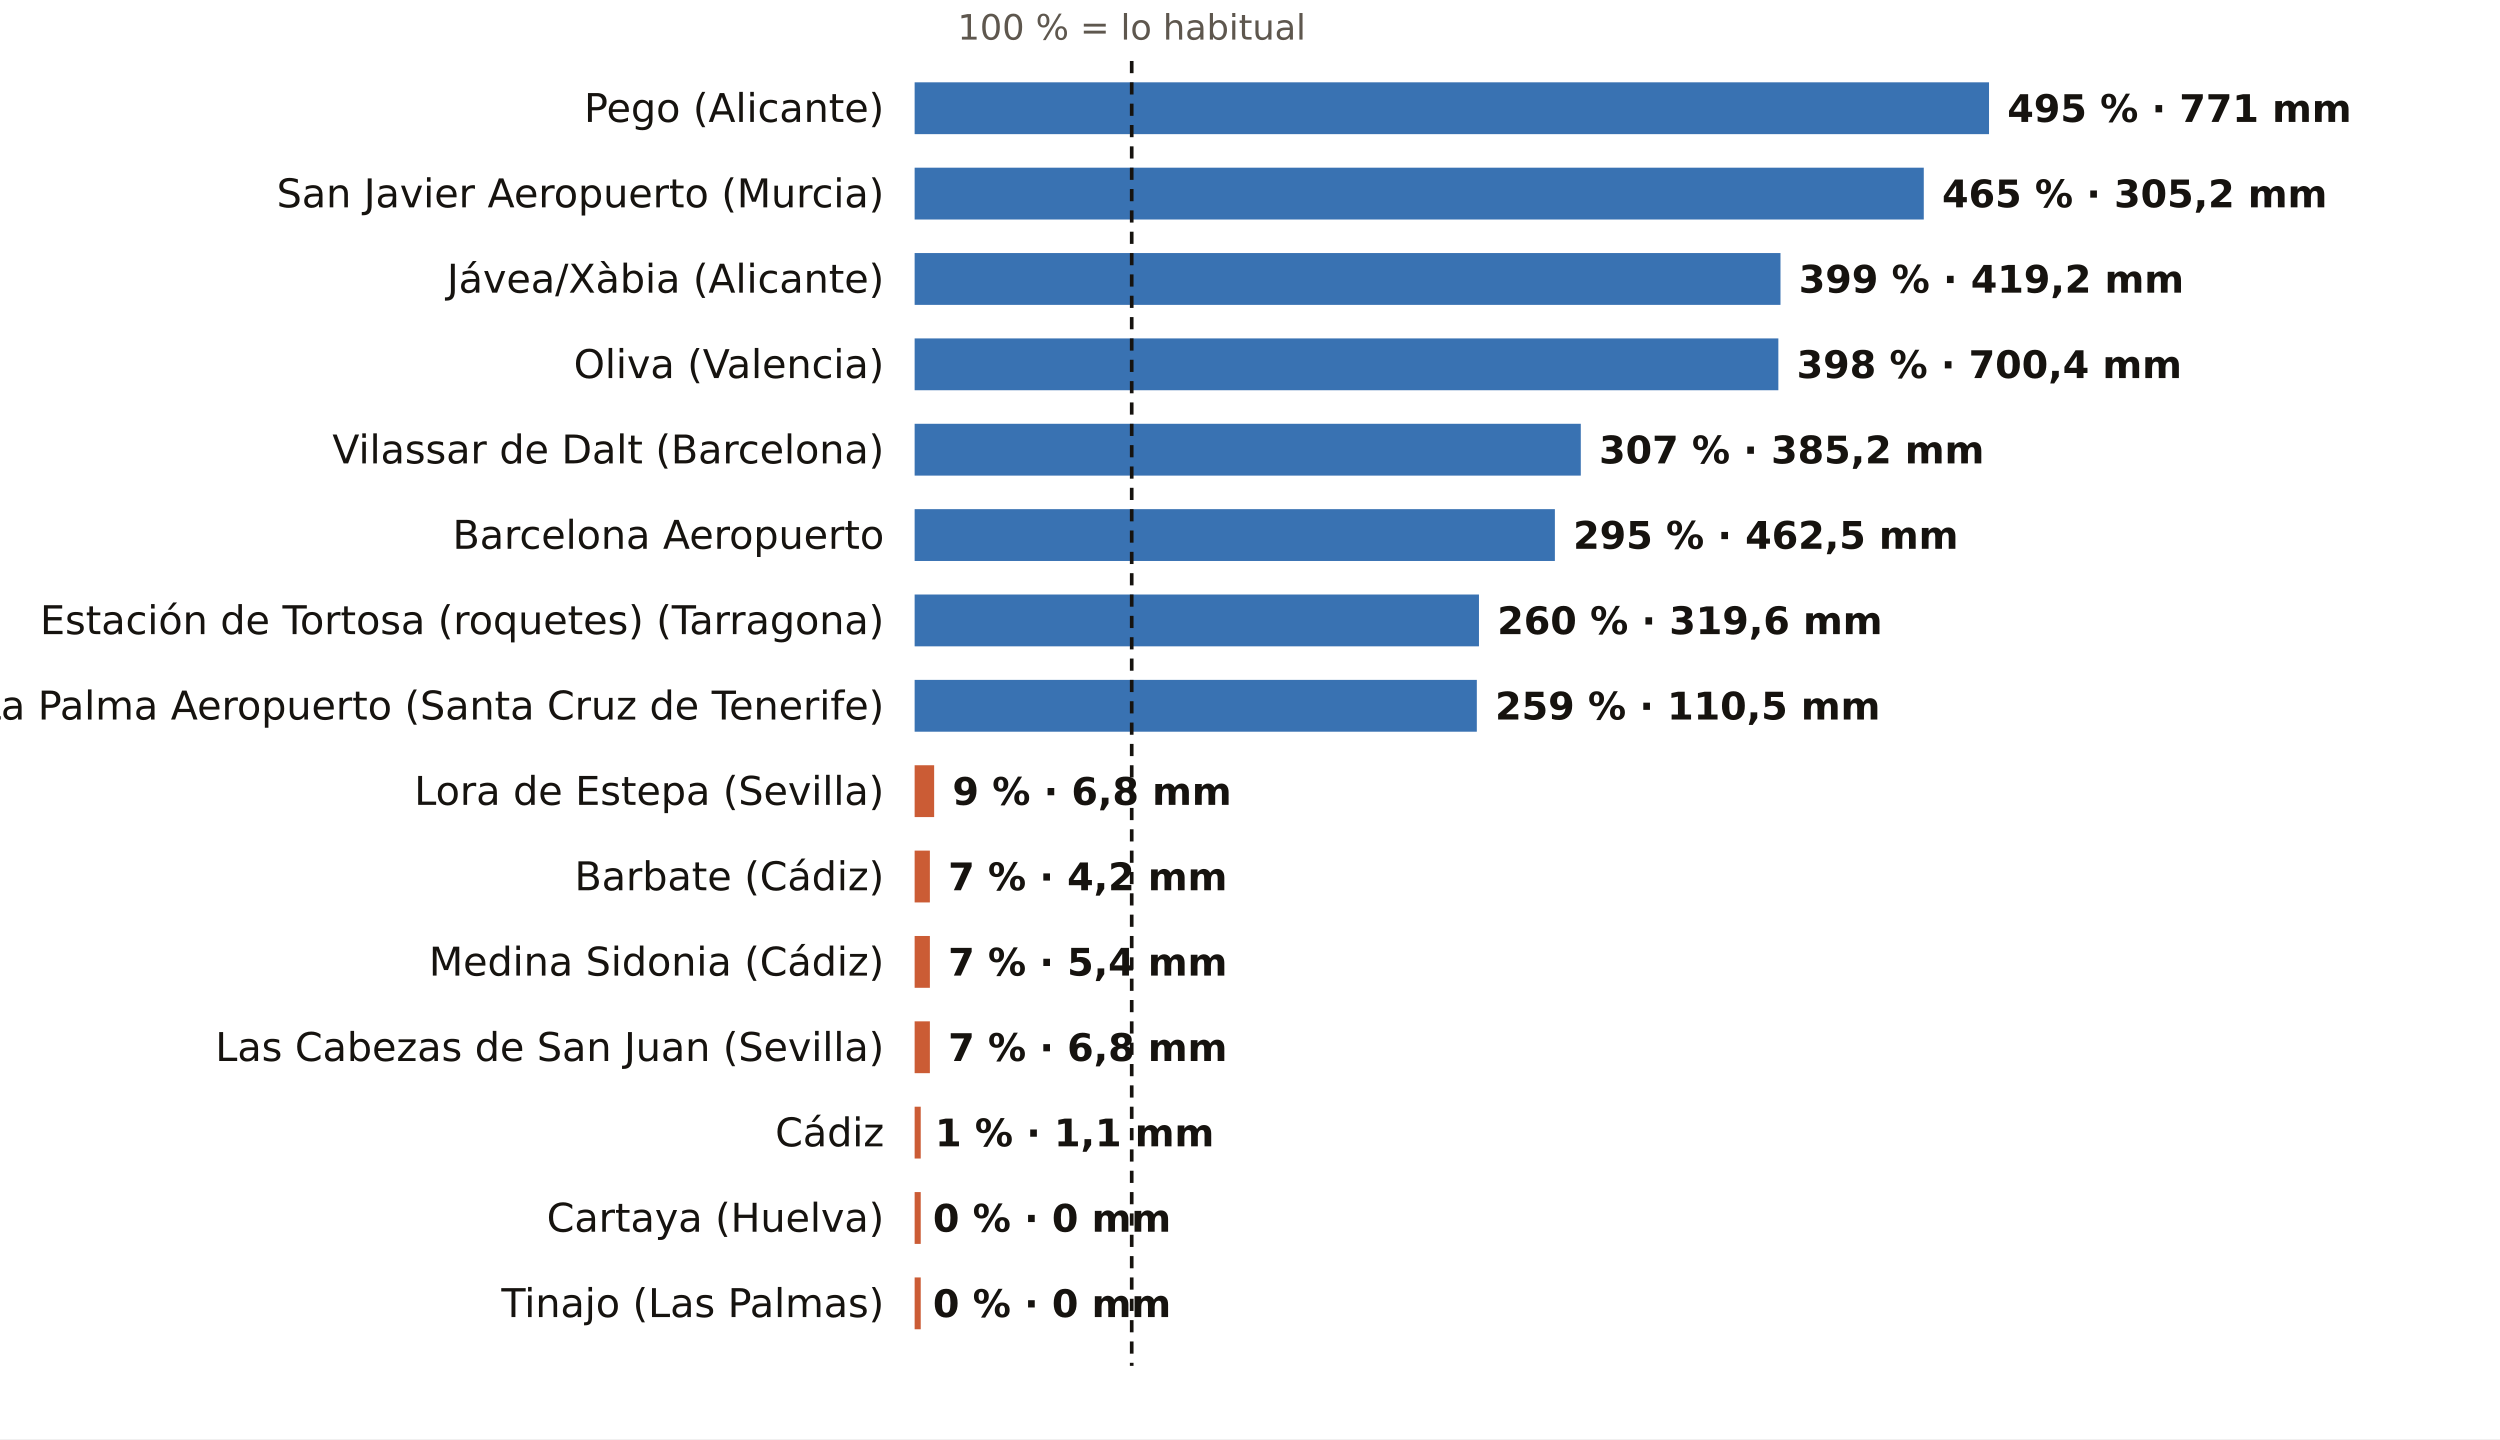
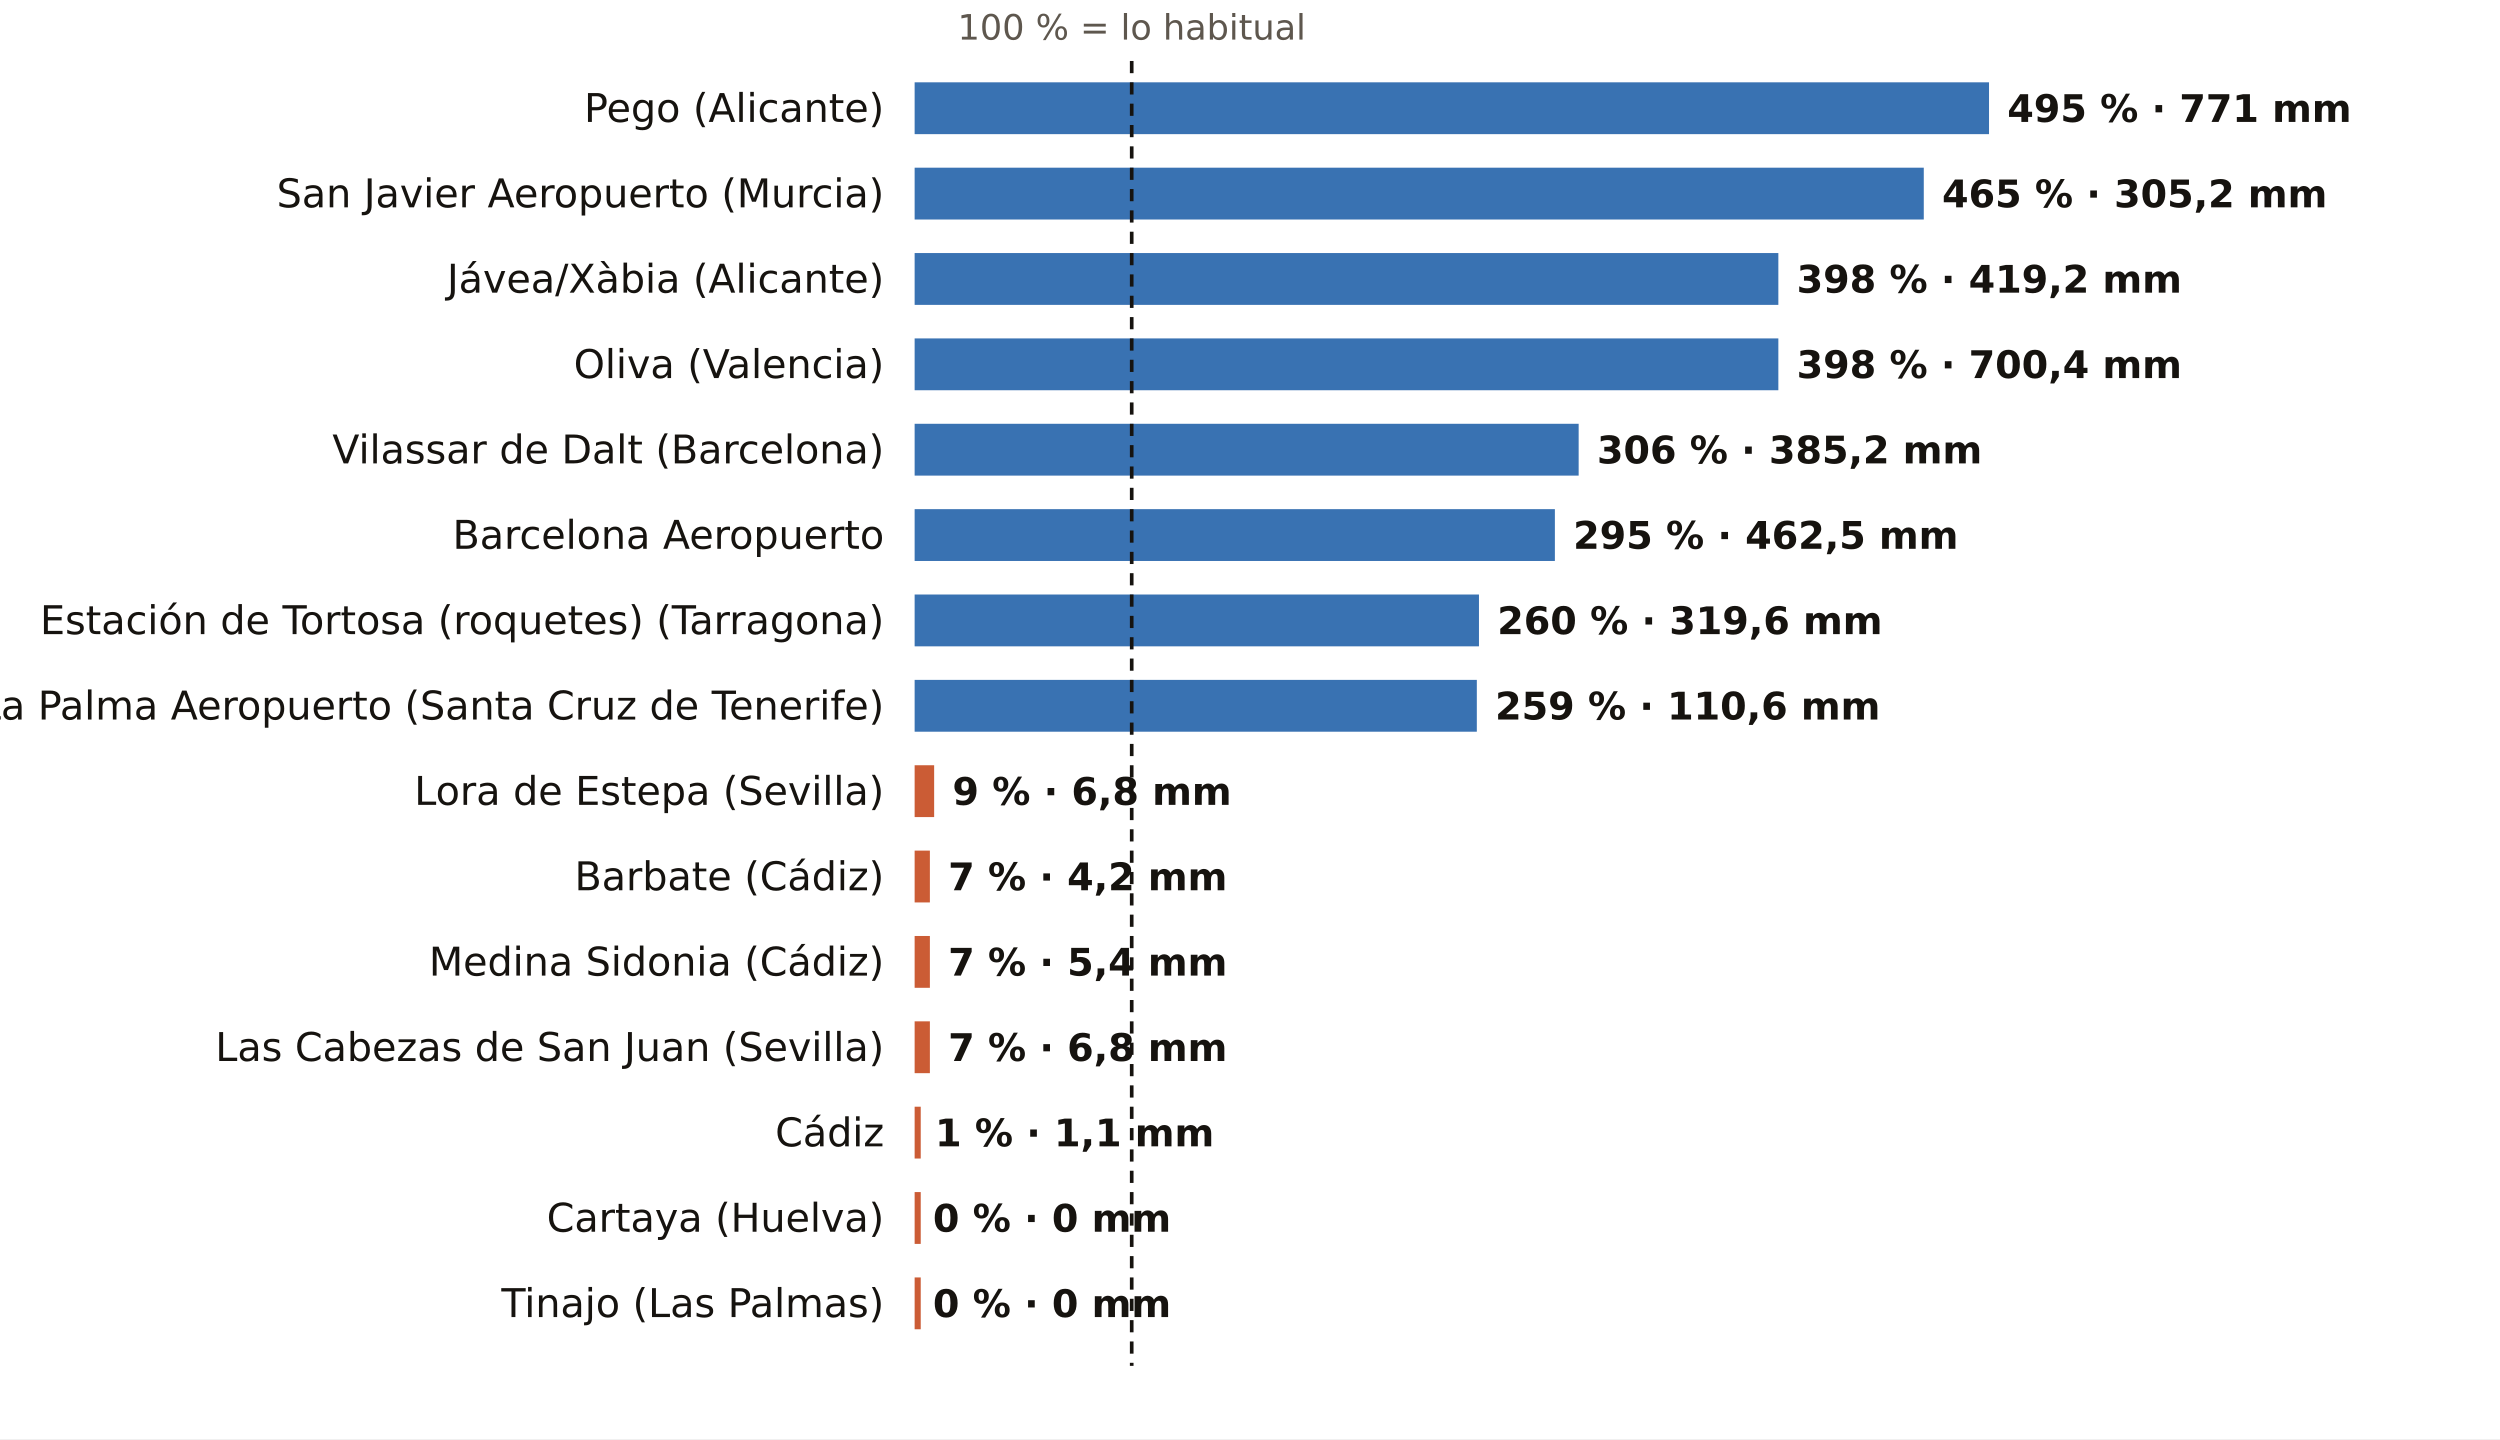
<svg xmlns="http://www.w3.org/2000/svg" viewBox="0 0 820 472" width="820" height="472" role="img" aria-label="El otoño, pluviómetro a pluviómetro: % de lo habitual">
  <rect width="820" height="472" fill="#FFFFFF" />
  <text x="371.2" y="13.0" font-size="11.5" fill="#5E574E" text-anchor="middle" font-weight="400" font-family="Public Sans, DejaVu Sans, Arial, sans-serif">100 % = lo habitual</text>
  <text x="290.0" y="40.0" font-size="13" fill="#16130F" text-anchor="end" font-weight="500" font-family="Public Sans, DejaVu Sans, Arial, sans-serif">Pego (Alicante)</text>
  <rect x="300" y="27" width="352.4" height="17" fill="#1F5FA8" opacity="0.88" />
  <text x="658.4" y="40.0" font-size="12.5" fill="#16130F" text-anchor="start" font-weight="600" font-family="Public Sans, DejaVu Sans, Arial, sans-serif">495 % · 771 mm</text>
  <text x="290.0" y="68.0" font-size="13" fill="#16130F" text-anchor="end" font-weight="500" font-family="Public Sans, DejaVu Sans, Arial, sans-serif">San Javier Aeropuerto (Murcia)</text>
  <rect x="300" y="55" width="331.0" height="17" fill="#1F5FA8" opacity="0.88" />
  <text x="637.0" y="68.0" font-size="12.5" fill="#16130F" text-anchor="start" font-weight="600" font-family="Public Sans, DejaVu Sans, Arial, sans-serif">465 % · 305,2 mm</text>
  <text x="290.0" y="96.0" font-size="13" fill="#16130F" text-anchor="end" font-weight="500" font-family="Public Sans, DejaVu Sans, Arial, sans-serif">Jávea/Xàbia (Alicante)</text>
-   <rect x="300" y="83" width="284.0" height="17" fill="#1F5FA8" opacity="0.88" />
-   <text x="590.0" y="96.0" font-size="12.5" fill="#16130F" text-anchor="start" font-weight="600" font-family="Public Sans, DejaVu Sans, Arial, sans-serif">399 % · 419,2 mm</text>
+   <rect x="300" y="83" width="283.3" height="17" fill="#1F5FA8" opacity="0.88" />
+   <text x="589.3" y="96.0" font-size="12.5" fill="#16130F" text-anchor="start" font-weight="600" font-family="Public Sans, DejaVu Sans, Arial, sans-serif">398 % · 419,2 mm</text>
  <text x="290.0" y="124.0" font-size="13" fill="#16130F" text-anchor="end" font-weight="500" font-family="Public Sans, DejaVu Sans, Arial, sans-serif">Oliva (Valencia)</text>
  <rect x="300" y="111" width="283.3" height="17" fill="#1F5FA8" opacity="0.88" />
  <text x="589.3" y="124.0" font-size="12.5" fill="#16130F" text-anchor="start" font-weight="600" font-family="Public Sans, DejaVu Sans, Arial, sans-serif">398 % · 700,4 mm</text>
  <text x="290.0" y="152.0" font-size="13" fill="#16130F" text-anchor="end" font-weight="500" font-family="Public Sans, DejaVu Sans, Arial, sans-serif">Vilassar de Dalt (Barcelona)</text>
-   <rect x="300" y="139" width="218.5" height="17" fill="#1F5FA8" opacity="0.88" />
-   <text x="524.5" y="152.0" font-size="12.5" fill="#16130F" text-anchor="start" font-weight="600" font-family="Public Sans, DejaVu Sans, Arial, sans-serif">307 % · 385,2 mm</text>
+   <rect x="300" y="139" width="217.8" height="17" fill="#1F5FA8" opacity="0.88" />
+   <text x="523.8" y="152.0" font-size="12.5" fill="#16130F" text-anchor="start" font-weight="600" font-family="Public Sans, DejaVu Sans, Arial, sans-serif">306 % · 385,2 mm</text>
  <text x="290.0" y="180.0" font-size="13" fill="#16130F" text-anchor="end" font-weight="500" font-family="Public Sans, DejaVu Sans, Arial, sans-serif">Barcelona Aeropuerto</text>
  <rect x="300" y="167" width="210.0" height="17" fill="#1F5FA8" opacity="0.88" />
  <text x="516.0" y="180.0" font-size="12.5" fill="#16130F" text-anchor="start" font-weight="600" font-family="Public Sans, DejaVu Sans, Arial, sans-serif">295 % · 462,5 mm</text>
  <text x="290.0" y="208.0" font-size="13" fill="#16130F" text-anchor="end" font-weight="500" font-family="Public Sans, DejaVu Sans, Arial, sans-serif">Estación de Tortosa (roquetes) (Tarragona)</text>
  <rect x="300" y="195" width="185.1" height="17" fill="#1F5FA8" opacity="0.88" />
  <text x="491.1" y="208.0" font-size="12.5" fill="#16130F" text-anchor="start" font-weight="600" font-family="Public Sans, DejaVu Sans, Arial, sans-serif">260 % · 319,6 mm</text>
  <text x="290.0" y="236.0" font-size="13" fill="#16130F" text-anchor="end" font-weight="500" font-family="Public Sans, DejaVu Sans, Arial, sans-serif">La Palma Aeropuerto (Santa Cruz de Tenerife)</text>
  <rect x="300" y="223" width="184.4" height="17" fill="#1F5FA8" opacity="0.88" />
-   <text x="490.4" y="236.0" font-size="12.5" fill="#16130F" text-anchor="start" font-weight="600" font-family="Public Sans, DejaVu Sans, Arial, sans-serif">259 % · 110,5 mm</text>
+   <text x="490.4" y="236.0" font-size="12.5" fill="#16130F" text-anchor="start" font-weight="600" font-family="Public Sans, DejaVu Sans, Arial, sans-serif">259 % · 110,6 mm</text>
  <text x="290.0" y="264.0" font-size="13" fill="#16130F" text-anchor="end" font-weight="500" font-family="Public Sans, DejaVu Sans, Arial, sans-serif">Lora de Estepa (Sevilla)</text>
  <rect x="300" y="251" width="6.4" height="17" fill="#C4461A" opacity="0.88" />
  <text x="312.4" y="264.0" font-size="12.5" fill="#16130F" text-anchor="start" font-weight="600" font-family="Public Sans, DejaVu Sans, Arial, sans-serif">9 % · 6,8 mm</text>
  <text x="290.0" y="292.0" font-size="13" fill="#16130F" text-anchor="end" font-weight="500" font-family="Public Sans, DejaVu Sans, Arial, sans-serif">Barbate (Cádiz)</text>
  <rect x="300" y="279" width="5.0" height="17" fill="#C4461A" opacity="0.88" />
  <text x="311.0" y="292.0" font-size="12.5" fill="#16130F" text-anchor="start" font-weight="600" font-family="Public Sans, DejaVu Sans, Arial, sans-serif">7 % · 4,2 mm</text>
  <text x="290.0" y="320.0" font-size="13" fill="#16130F" text-anchor="end" font-weight="500" font-family="Public Sans, DejaVu Sans, Arial, sans-serif">Medina Sidonia (Cádiz)</text>
  <rect x="300" y="307" width="5.0" height="17" fill="#C4461A" opacity="0.88" />
  <text x="311.0" y="320.0" font-size="12.5" fill="#16130F" text-anchor="start" font-weight="600" font-family="Public Sans, DejaVu Sans, Arial, sans-serif">7 % · 5,4 mm</text>
  <text x="290.0" y="348.0" font-size="13" fill="#16130F" text-anchor="end" font-weight="500" font-family="Public Sans, DejaVu Sans, Arial, sans-serif">Las Cabezas de San Juan (Sevilla)</text>
  <rect x="300" y="335" width="5.0" height="17" fill="#C4461A" opacity="0.88" />
  <text x="311.0" y="348.0" font-size="12.5" fill="#16130F" text-anchor="start" font-weight="600" font-family="Public Sans, DejaVu Sans, Arial, sans-serif">7 % · 6,8 mm</text>
  <text x="290.0" y="376.0" font-size="13" fill="#16130F" text-anchor="end" font-weight="500" font-family="Public Sans, DejaVu Sans, Arial, sans-serif">Cádiz</text>
  <rect x="300" y="363" width="2.0" height="17" fill="#C4461A" opacity="0.88" />
  <text x="306.7" y="376.0" font-size="12.5" fill="#16130F" text-anchor="start" font-weight="600" font-family="Public Sans, DejaVu Sans, Arial, sans-serif">1 % · 1,1 mm</text>
  <text x="290.0" y="404.0" font-size="13" fill="#16130F" text-anchor="end" font-weight="500" font-family="Public Sans, DejaVu Sans, Arial, sans-serif">Cartaya (Huelva)</text>
  <rect x="300" y="391" width="2.0" height="17" fill="#C4461A" opacity="0.88" />
  <text x="306.0" y="404.0" font-size="12.5" fill="#16130F" text-anchor="start" font-weight="600" font-family="Public Sans, DejaVu Sans, Arial, sans-serif">0 % · 0 mm</text>
  <text x="290.0" y="432.0" font-size="13" fill="#16130F" text-anchor="end" font-weight="500" font-family="Public Sans, DejaVu Sans, Arial, sans-serif">Tinajo (Las Palmas)</text>
  <rect x="300" y="419" width="2.0" height="17" fill="#C4461A" opacity="0.88" />
  <text x="306.0" y="432.0" font-size="12.5" fill="#16130F" text-anchor="start" font-weight="600" font-family="Public Sans, DejaVu Sans, Arial, sans-serif">0 % · 0 mm</text>
  <line x1="371.2" x2="371.2" y1="20" y2="448" stroke="#16130F" stroke-width="1.2" stroke-dasharray="4 3" />
</svg>
